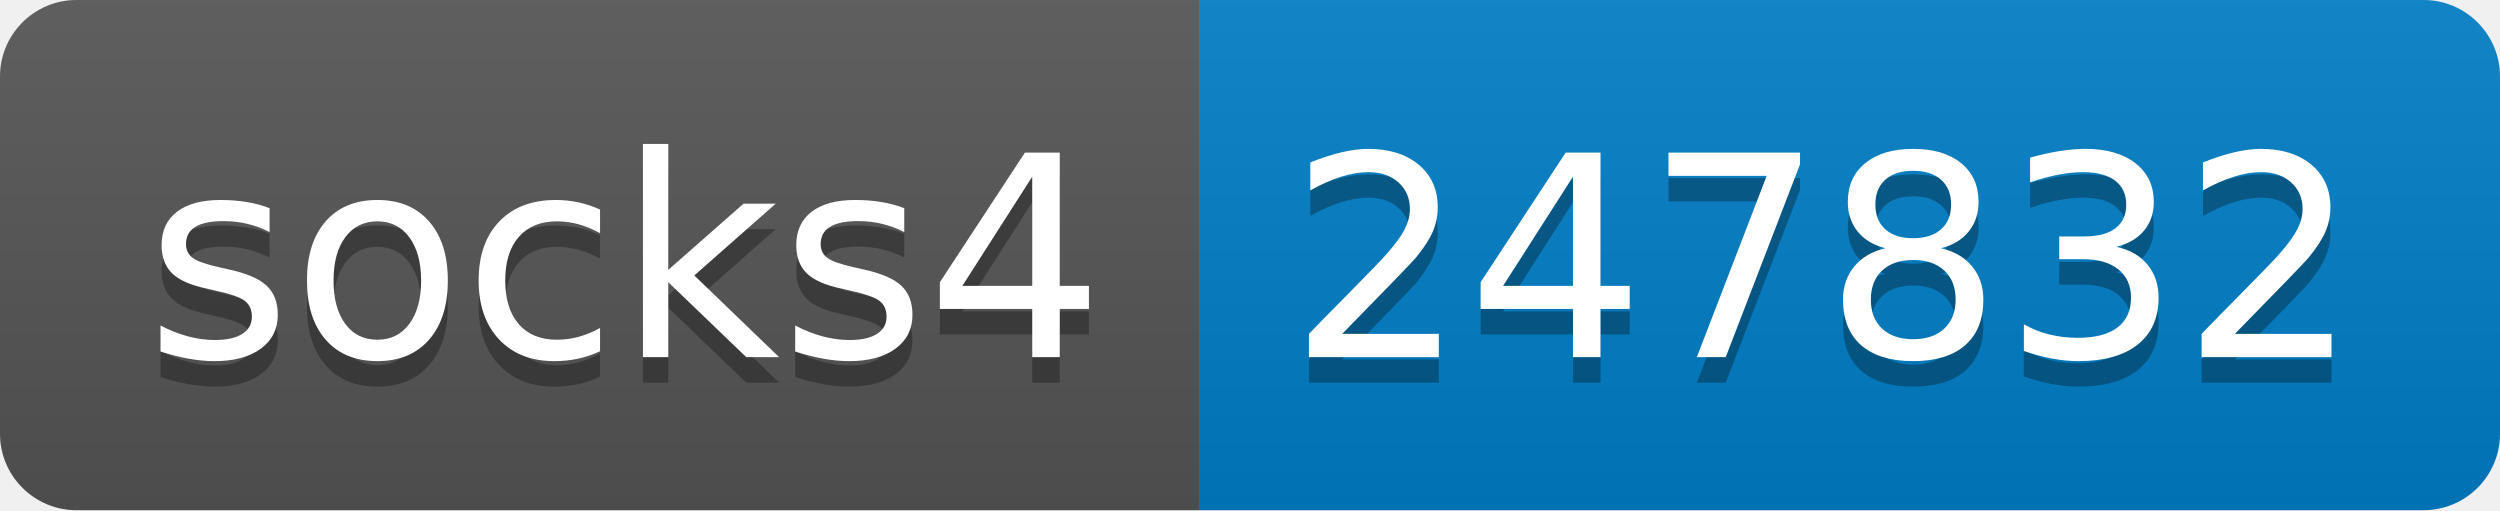
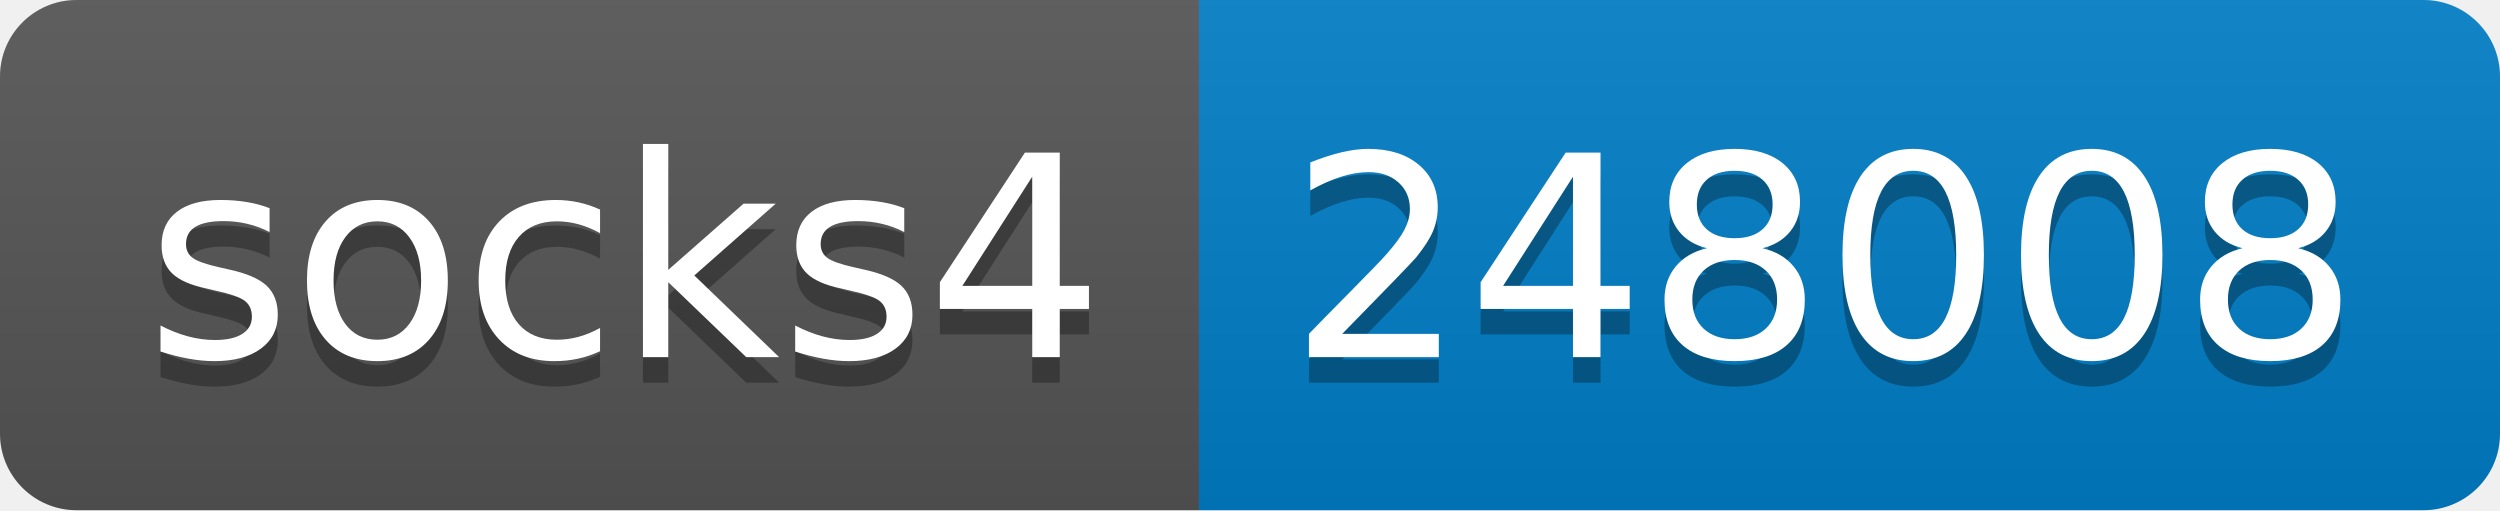
- <svg xmlns="http://www.w3.org/2000/svg" width="98" height="20" role="img" aria-label="socks4: 247832">
+ <svg xmlns="http://www.w3.org/2000/svg" width="98" height="20" role="img" aria-label="socks4: 248008">
  <linearGradient id="s" x2="0" y2="100%">
    <stop offset="0" stop-color="#bbb" stop-opacity=".1" />
    <stop offset="1" stop-opacity=".1" />
  </linearGradient>
  <clipPath id="r">
    <rect width="98" height="20" rx="3" fill="#fff" />
  </clipPath>
  <g clip-path="url(#r)">
    <rect width="47" height="20" fill="#555" />
    <rect x="47" width="51" height="20" fill="#007ec6" />
    <rect width="98" height="20" fill="url(#s)" />
  </g>
  <g fill="#fff" text-anchor="middle" font-family="Verdana,Geneva,DejaVu Sans,sans-serif" text-rendering="geometricPrecision" font-size="110">
    <text aria-hidden="true" x="245" y="150" fill="#010101" fill-opacity=".3" transform="scale(.1)" textLength="370">socks4</text>
    <text x="245" y="140" transform="scale(.1)" fill="#fff" textLength="370">socks4</text>
-     <text aria-hidden="true" x="715" y="150" fill="#010101" fill-opacity=".3" transform="scale(.1)" textLength="410">247832</text>
-     <text x="715" y="140" transform="scale(.1)" fill="#fff" textLength="410">247832</text>
+     <text aria-hidden="true" x="715" y="150" fill="#010101" fill-opacity=".3" transform="scale(.1)" textLength="410">248008</text>
+     <text x="715" y="140" transform="scale(.1)" fill="#fff" textLength="410">248008</text>
  </g>
</svg>
